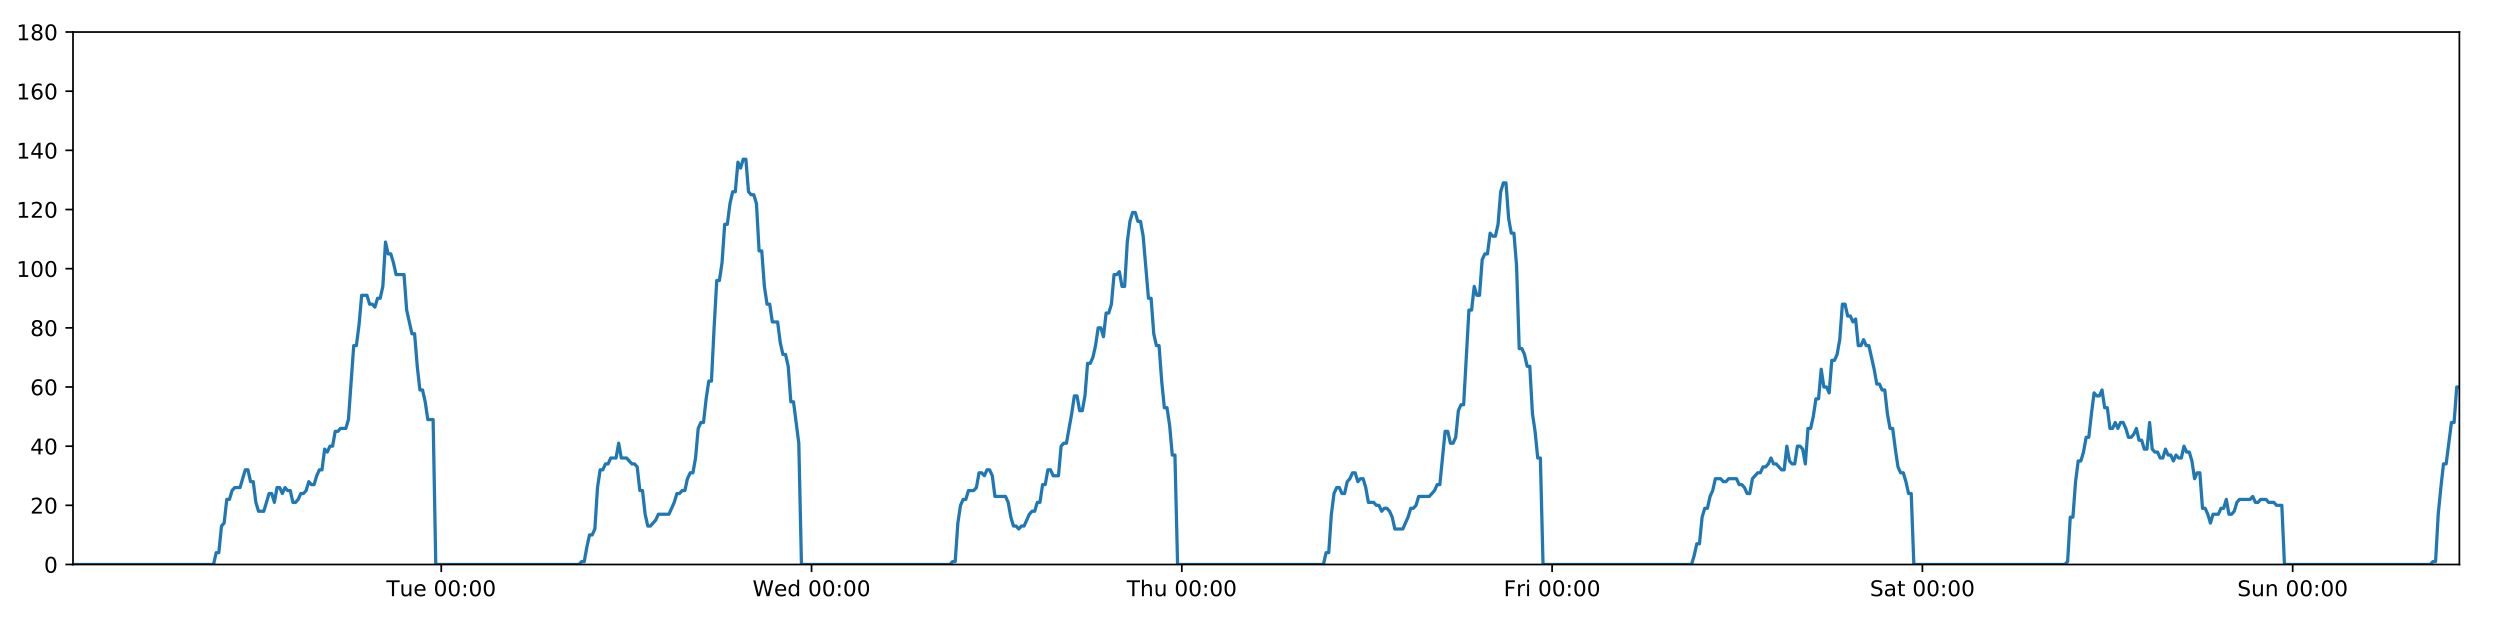
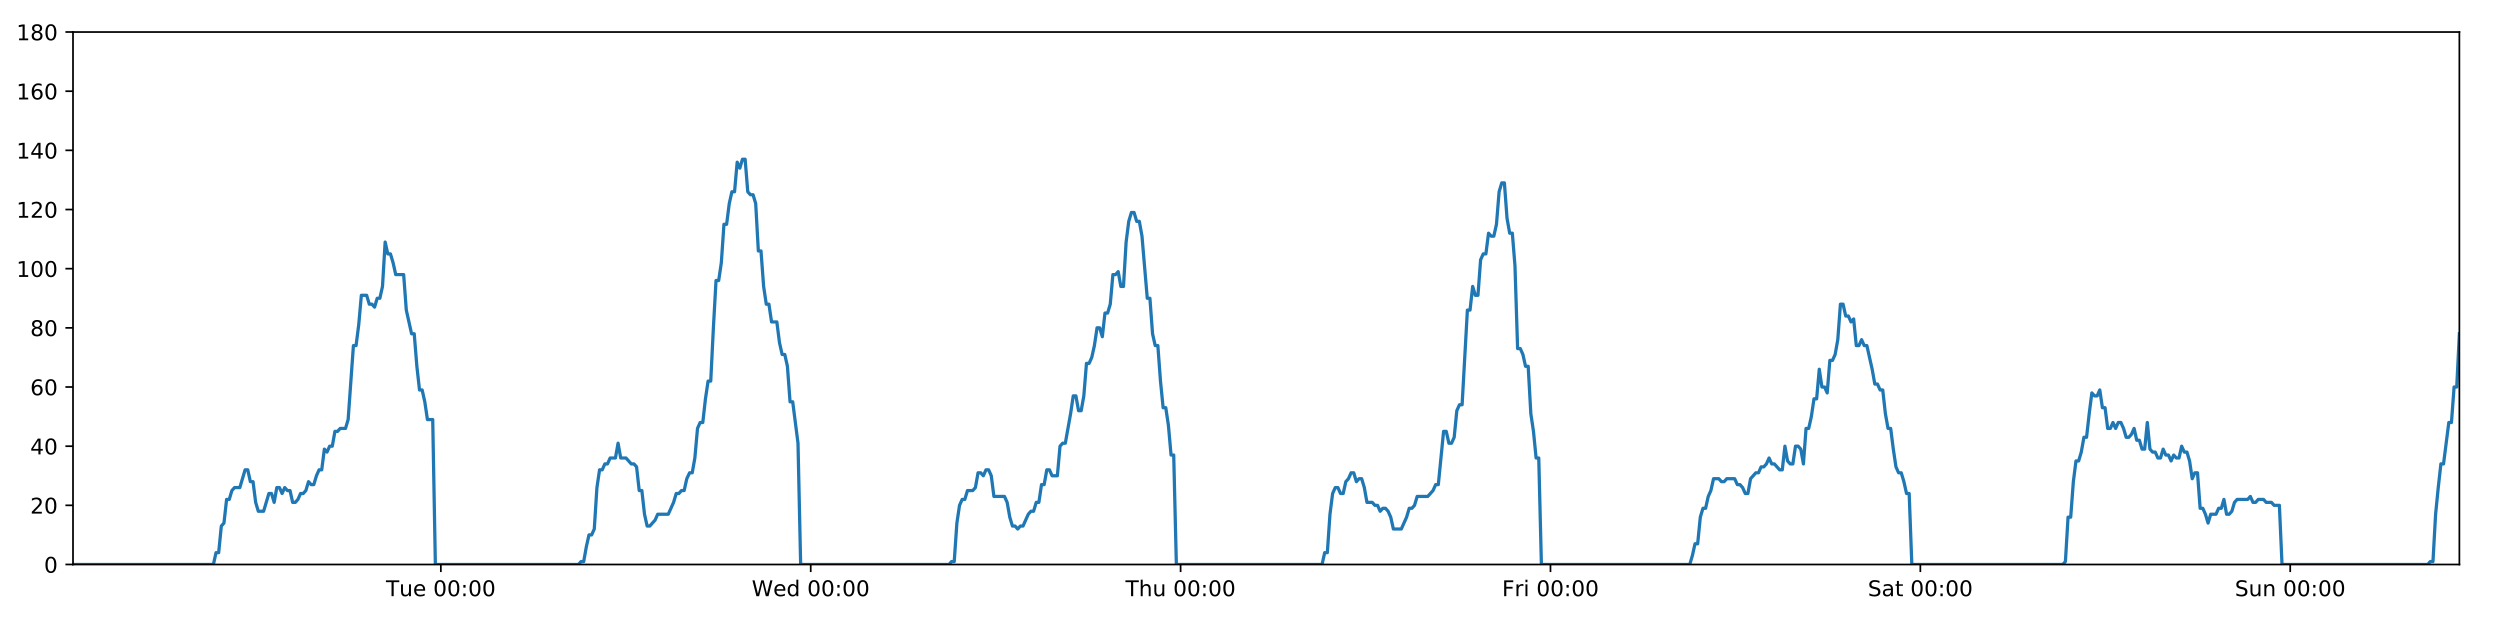
<svg xmlns="http://www.w3.org/2000/svg" xmlns:xlink="http://www.w3.org/1999/xlink" height="288pt" version="1.1" viewBox="0 0 1152 288" width="1152pt">
  <defs>
    <style type="text/css">
*{stroke-linecap:butt;stroke-linejoin:round;}
  </style>
  </defs>
  <g id="figure_1">
    <g id="patch_1">
      <path d="M 0 288  L 1152 288  L 1152 0  L 0 0  z " style="fill:#ffffff;" />
    </g>
    <g id="axes_1">
      <g id="patch_2">
        <path d="M 33.64 260.12  L 1133.28 260.12  L 1133.28 14.76  L 33.64 14.76  z " style="fill:#ffffff;" />
      </g>
      <g id="matplotlib.axis_1">
        <g id="xtick_1">
          <g id="line2d_1">
            <defs>
-               <path d="M 0 0  L 0 3.5  " id="m14c5ab9678" style="stroke:#000000;stroke-width:0.8;" />
-             </defs>
-             <g>
-               <use style="stroke:#000000;stroke-width:0.8;" x="203.33" xlink:href="#m14c5ab9678" y="260.12" />
+               <path d="M 0 0  L 0 3.5  " id="m38c70ea91b" style="stroke:#000000;stroke-width:0.8;" />
+             </defs>
+             <g>
+               <use style="stroke:#000000;stroke-width:0.8;" x="203.143" xlink:href="#m38c70ea91b" y="260.12" />
            </g>
          </g>
          <g id="text_1">
            <defs>
              <path d="M -0.297 72.906  L 61.375 72.906  L 61.375 64.594  L 35.5 64.594  L 35.5 0  L 25.594 0  L 25.594 64.594  L -0.297 64.594  z " id="DejaVuSans-84" />
              <path d="M 8.5 21.578  L 8.5 54.688  L 17.484 54.688  L 17.484 21.922  Q 17.484 14.156 20.5 10.266  Q 23.531 6.391 29.594 6.391  Q 36.859 6.391 41.078 11.031  Q 45.312 15.672 45.312 23.688  L 45.312 54.688  L 54.297 54.688  L 54.297 0  L 45.312 0  L 45.312 8.406  Q 42.047 3.422 37.719 1  Q 33.406 -1.422 27.688 -1.422  Q 18.266 -1.422 13.375 4.438  Q 8.5 10.297 8.5 21.578  z M 31.109 56  z " id="DejaVuSans-117" />
              <path d="M 56.203 29.594  L 56.203 25.203  L 14.891 25.203  Q 15.484 15.922 20.484 11.062  Q 25.484 6.203 34.422 6.203  Q 39.594 6.203 44.453 7.469  Q 49.312 8.734 54.109 11.281  L 54.109 2.781  Q 49.266 0.734 44.188 -0.344  Q 39.109 -1.422 33.891 -1.422  Q 20.797 -1.422 13.156 6.188  Q 5.516 13.812 5.516 26.812  Q 5.516 40.234 12.766 48.109  Q 20.016 56 32.328 56  Q 43.359 56 49.781 48.891  Q 56.203 41.797 56.203 29.594  z M 47.219 32.234  Q 47.125 39.594 43.094 43.984  Q 39.062 48.391 32.422 48.391  Q 24.906 48.391 20.391 44.141  Q 15.875 39.891 15.188 32.172  z " id="DejaVuSans-101" />
              <path id="DejaVuSans-32" />
              <path d="M 31.781 66.406  Q 24.172 66.406 20.328 58.906  Q 16.5 51.422 16.5 36.375  Q 16.5 21.391 20.328 13.891  Q 24.172 6.391 31.781 6.391  Q 39.453 6.391 43.281 13.891  Q 47.125 21.391 47.125 36.375  Q 47.125 51.422 43.281 58.906  Q 39.453 66.406 31.781 66.406  z M 31.781 74.219  Q 44.047 74.219 50.516 64.516  Q 56.984 54.828 56.984 36.375  Q 56.984 17.969 50.516 8.266  Q 44.047 -1.422 31.781 -1.422  Q 19.531 -1.422 13.062 8.266  Q 6.594 17.969 6.594 36.375  Q 6.594 54.828 13.062 64.516  Q 19.531 74.219 31.781 74.219  z " id="DejaVuSans-48" />
              <path d="M 11.719 12.406  L 22.016 12.406  L 22.016 0  L 11.719 0  z M 11.719 51.703  L 22.016 51.703  L 22.016 39.312  L 11.719 39.312  z " id="DejaVuSans-58" />
            </defs>
-             <g transform="translate(178.0445 274.7184)scale(0.1 -0.1)">
+             <g transform="translate(177.8567 274.7184)scale(0.1 -0.1)">
              <use xlink:href="#DejaVuSans-84" />
              <use x="60.85" xlink:href="#DejaVuSans-117" />
              <use x="124.229" xlink:href="#DejaVuSans-101" />
              <use x="185.752" xlink:href="#DejaVuSans-32" />
              <use x="217.539" xlink:href="#DejaVuSans-48" />
              <use x="281.162" xlink:href="#DejaVuSans-48" />
              <use x="344.785" xlink:href="#DejaVuSans-58" />
              <use x="378.477" xlink:href="#DejaVuSans-48" />
              <use x="442.1" xlink:href="#DejaVuSans-48" />
            </g>
          </g>
        </g>
        <g id="xtick_2">
          <g id="line2d_2">
            <g>
-               <use style="stroke:#000000;stroke-width:0.8;" x="373.957" xlink:href="#m14c5ab9678" y="260.12" />
+               <use style="stroke:#000000;stroke-width:0.8;" x="373.581" xlink:href="#m38c70ea91b" y="260.12" />
            </g>
          </g>
          <g id="text_2">
            <defs>
              <path d="M 3.328 72.906  L 13.281 72.906  L 28.609 11.281  L 43.891 72.906  L 54.984 72.906  L 70.312 11.281  L 85.594 72.906  L 95.609 72.906  L 77.297 0  L 64.891 0  L 49.516 63.281  L 33.984 0  L 21.578 0  z " id="DejaVuSans-87" />
              <path d="M 45.406 46.391  L 45.406 75.984  L 54.391 75.984  L 54.391 0  L 45.406 0  L 45.406 8.203  Q 42.578 3.328 38.25 0.953  Q 33.938 -1.422 27.875 -1.422  Q 17.969 -1.422 11.734 6.484  Q 5.516 14.406 5.516 27.297  Q 5.516 40.188 11.734 48.094  Q 17.969 56 27.875 56  Q 33.938 56 38.25 53.625  Q 42.578 51.266 45.406 46.391  z M 14.797 27.297  Q 14.797 17.391 18.875 11.75  Q 22.953 6.109 30.078 6.109  Q 37.203 6.109 41.297 11.75  Q 45.406 17.391 45.406 27.297  Q 45.406 37.203 41.297 42.844  Q 37.203 48.484 30.078 48.484  Q 22.953 48.484 18.875 42.844  Q 14.797 37.203 14.797 27.297  z " id="DejaVuSans-100" />
            </defs>
-             <g transform="translate(346.7682 274.7184)scale(0.1 -0.1)">
+             <g transform="translate(346.3916 274.7184)scale(0.1 -0.1)">
              <use xlink:href="#DejaVuSans-87" />
              <use x="98.799" xlink:href="#DejaVuSans-101" />
              <use x="160.322" xlink:href="#DejaVuSans-100" />
              <use x="223.799" xlink:href="#DejaVuSans-32" />
              <use x="255.586" xlink:href="#DejaVuSans-48" />
              <use x="319.209" xlink:href="#DejaVuSans-48" />
              <use x="382.832" xlink:href="#DejaVuSans-58" />
              <use x="416.523" xlink:href="#DejaVuSans-48" />
              <use x="480.146" xlink:href="#DejaVuSans-48" />
            </g>
          </g>
        </g>
        <g id="xtick_3">
          <g id="line2d_3">
            <g>
-               <use style="stroke:#000000;stroke-width:0.8;" x="544.584" xlink:href="#m14c5ab9678" y="260.12" />
+               <use style="stroke:#000000;stroke-width:0.8;" x="544.019" xlink:href="#m38c70ea91b" y="260.12" />
            </g>
          </g>
          <g id="text_3">
            <defs>
              <path d="M 54.891 33.016  L 54.891 0  L 45.906 0  L 45.906 32.719  Q 45.906 40.484 42.875 44.328  Q 39.844 48.188 33.797 48.188  Q 26.516 48.188 22.312 43.547  Q 18.109 38.922 18.109 30.906  L 18.109 0  L 9.078 0  L 9.078 75.984  L 18.109 75.984  L 18.109 46.188  Q 21.344 51.125 25.703 53.562  Q 30.078 56 35.797 56  Q 45.219 56 50.047 50.172  Q 54.891 44.344 54.891 33.016  z " id="DejaVuSans-104" />
            </defs>
-             <g transform="translate(519.1943 274.7184)scale(0.1 -0.1)">
+             <g transform="translate(518.6289 274.7184)scale(0.1 -0.1)">
              <use xlink:href="#DejaVuSans-84" />
              <use x="61.084" xlink:href="#DejaVuSans-104" />
              <use x="124.463" xlink:href="#DejaVuSans-117" />
              <use x="187.842" xlink:href="#DejaVuSans-32" />
              <use x="219.629" xlink:href="#DejaVuSans-48" />
              <use x="283.252" xlink:href="#DejaVuSans-48" />
              <use x="346.875" xlink:href="#DejaVuSans-58" />
              <use x="380.566" xlink:href="#DejaVuSans-48" />
              <use x="444.189" xlink:href="#DejaVuSans-48" />
            </g>
          </g>
        </g>
        <g id="xtick_4">
          <g id="line2d_4">
            <g>
-               <use style="stroke:#000000;stroke-width:0.8;" x="715.211" xlink:href="#m14c5ab9678" y="260.12" />
+               <use style="stroke:#000000;stroke-width:0.8;" x="714.457" xlink:href="#m38c70ea91b" y="260.12" />
            </g>
          </g>
          <g id="text_4">
            <defs>
              <path d="M 9.812 72.906  L 51.703 72.906  L 51.703 64.594  L 19.672 64.594  L 19.672 43.109  L 48.578 43.109  L 48.578 34.812  L 19.672 34.812  L 19.672 0  L 9.812 0  z " id="DejaVuSans-70" />
              <path d="M 41.109 46.297  Q 39.594 47.172 37.812 47.578  Q 36.031 48 33.891 48  Q 26.266 48 22.188 43.047  Q 18.109 38.094 18.109 28.812  L 18.109 0  L 9.078 0  L 9.078 54.688  L 18.109 54.688  L 18.109 46.188  Q 20.953 51.172 25.484 53.578  Q 30.031 56 36.531 56  Q 37.453 56 38.578 55.875  Q 39.703 55.766 41.062 55.516  z " id="DejaVuSans-114" />
              <path d="M 9.422 54.688  L 18.406 54.688  L 18.406 0  L 9.422 0  z M 9.422 75.984  L 18.406 75.984  L 18.406 64.594  L 9.422 64.594  z " id="DejaVuSans-105" />
            </defs>
-             <g transform="translate(692.8977 274.7184)scale(0.1 -0.1)">
+             <g transform="translate(692.1435 274.7184)scale(0.1 -0.1)">
              <use xlink:href="#DejaVuSans-70" />
              <use x="57.41" xlink:href="#DejaVuSans-114" />
              <use x="98.523" xlink:href="#DejaVuSans-105" />
              <use x="126.307" xlink:href="#DejaVuSans-32" />
              <use x="158.094" xlink:href="#DejaVuSans-48" />
              <use x="221.717" xlink:href="#DejaVuSans-48" />
              <use x="285.34" xlink:href="#DejaVuSans-58" />
              <use x="319.031" xlink:href="#DejaVuSans-48" />
              <use x="382.654" xlink:href="#DejaVuSans-48" />
            </g>
          </g>
        </g>
        <g id="xtick_5">
          <g id="line2d_5">
            <g>
-               <use style="stroke:#000000;stroke-width:0.8;" x="885.838" xlink:href="#m14c5ab9678" y="260.12" />
+               <use style="stroke:#000000;stroke-width:0.8;" x="884.895" xlink:href="#m38c70ea91b" y="260.12" />
            </g>
          </g>
          <g id="text_5">
            <defs>
              <path d="M 53.516 70.516  L 53.516 60.891  Q 47.906 63.578 42.922 64.891  Q 37.938 66.219 33.297 66.219  Q 25.25 66.219 20.875 63.094  Q 16.5 59.969 16.5 54.203  Q 16.5 49.359 19.406 46.891  Q 22.312 44.438 30.422 42.922  L 36.375 41.703  Q 47.406 39.594 52.656 34.297  Q 57.906 29 57.906 20.125  Q 57.906 9.516 50.797 4.047  Q 43.703 -1.422 29.984 -1.422  Q 24.812 -1.422 18.969 -0.25  Q 13.141 0.922 6.891 3.219  L 6.891 13.375  Q 12.891 10.016 18.656 8.297  Q 24.422 6.594 29.984 6.594  Q 38.422 6.594 43.016 9.906  Q 47.609 13.234 47.609 19.391  Q 47.609 24.75 44.312 27.781  Q 41.016 30.812 33.5 32.328  L 27.484 33.5  Q 16.453 35.688 11.516 40.375  Q 6.594 45.062 6.594 53.422  Q 6.594 63.094 13.406 68.656  Q 20.219 74.219 32.172 74.219  Q 37.312 74.219 42.625 73.281  Q 47.953 72.359 53.516 70.516  z " id="DejaVuSans-83" />
              <path d="M 34.281 27.484  Q 23.391 27.484 19.188 25  Q 14.984 22.516 14.984 16.5  Q 14.984 11.719 18.141 8.906  Q 21.297 6.109 26.703 6.109  Q 34.188 6.109 38.703 11.406  Q 43.219 16.703 43.219 25.484  L 43.219 27.484  z M 52.203 31.203  L 52.203 0  L 43.219 0  L 43.219 8.297  Q 40.141 3.328 35.547 0.953  Q 30.953 -1.422 24.312 -1.422  Q 15.922 -1.422 10.953 3.297  Q 6 8.016 6 15.922  Q 6 25.141 12.172 29.828  Q 18.359 34.516 30.609 34.516  L 43.219 34.516  L 43.219 35.406  Q 43.219 41.609 39.141 45  Q 35.062 48.391 27.688 48.391  Q 23 48.391 18.547 47.266  Q 14.109 46.141 10.016 43.891  L 10.016 52.203  Q 14.938 54.109 19.578 55.047  Q 24.219 56 28.609 56  Q 40.484 56 46.344 49.844  Q 52.203 43.703 52.203 31.203  z " id="DejaVuSans-97" />
              <path d="M 18.312 70.219  L 18.312 54.688  L 36.812 54.688  L 36.812 47.703  L 18.312 47.703  L 18.312 18.016  Q 18.312 11.328 20.141 9.422  Q 21.969 7.516 27.594 7.516  L 36.812 7.516  L 36.812 0  L 27.594 0  Q 17.188 0 13.234 3.875  Q 9.281 7.766 9.281 18.016  L 9.281 47.703  L 2.688 47.703  L 2.688 54.688  L 9.281 54.688  L 9.281 70.219  z " id="DejaVuSans-116" />
            </defs>
-             <g transform="translate(861.641 274.7184)scale(0.1 -0.1)">
+             <g transform="translate(860.698 274.7184)scale(0.1 -0.1)">
              <use xlink:href="#DejaVuSans-83" />
              <use x="63.477" xlink:href="#DejaVuSans-97" />
              <use x="124.756" xlink:href="#DejaVuSans-116" />
              <use x="163.965" xlink:href="#DejaVuSans-32" />
              <use x="195.752" xlink:href="#DejaVuSans-48" />
              <use x="259.375" xlink:href="#DejaVuSans-48" />
              <use x="322.998" xlink:href="#DejaVuSans-58" />
              <use x="356.689" xlink:href="#DejaVuSans-48" />
              <use x="420.312" xlink:href="#DejaVuSans-48" />
            </g>
          </g>
        </g>
        <g id="xtick_6">
          <g id="line2d_6">
            <g>
-               <use style="stroke:#000000;stroke-width:0.8;" x="1056.465" xlink:href="#m14c5ab9678" y="260.12" />
+               <use style="stroke:#000000;stroke-width:0.8;" x="1055.333" xlink:href="#m38c70ea91b" y="260.12" />
            </g>
          </g>
          <g id="text_6">
            <defs>
              <path d="M 54.891 33.016  L 54.891 0  L 45.906 0  L 45.906 32.719  Q 45.906 40.484 42.875 44.328  Q 39.844 48.188 33.797 48.188  Q 26.516 48.188 22.312 43.547  Q 18.109 38.922 18.109 30.906  L 18.109 0  L 9.078 0  L 9.078 54.688  L 18.109 54.688  L 18.109 46.188  Q 21.344 51.125 25.703 53.562  Q 30.078 56 35.797 56  Q 45.219 56 50.047 50.172  Q 54.891 44.344 54.891 33.016  z " id="DejaVuSans-110" />
            </defs>
-             <g transform="translate(1030.955 274.7184)scale(0.1 -0.1)">
+             <g transform="translate(1029.823 274.7184)scale(0.1 -0.1)">
              <use xlink:href="#DejaVuSans-83" />
              <use x="63.477" xlink:href="#DejaVuSans-117" />
              <use x="126.855" xlink:href="#DejaVuSans-110" />
              <use x="190.234" xlink:href="#DejaVuSans-32" />
              <use x="222.021" xlink:href="#DejaVuSans-48" />
              <use x="285.645" xlink:href="#DejaVuSans-48" />
              <use x="349.268" xlink:href="#DejaVuSans-58" />
              <use x="382.959" xlink:href="#DejaVuSans-48" />
              <use x="446.582" xlink:href="#DejaVuSans-48" />
            </g>
          </g>
        </g>
      </g>
      <g id="matplotlib.axis_2">
        <g id="ytick_1">
          <g id="line2d_7">
            <defs>
-               <path d="M 0 0  L -3.5 0  " id="m727ef8d359" style="stroke:#000000;stroke-width:0.8;" />
-             </defs>
-             <g>
-               <use style="stroke:#000000;stroke-width:0.8;" x="33.64" xlink:href="#m727ef8d359" y="260.12" />
+               <path d="M 0 0  L -3.5 0  " id="m2d39200bc5" style="stroke:#000000;stroke-width:0.8;" />
+             </defs>
+             <g>
+               <use style="stroke:#000000;stroke-width:0.8;" x="33.64" xlink:href="#m2d39200bc5" y="260.12" />
            </g>
          </g>
          <g id="text_7">
            <g transform="translate(20.2775 263.9192)scale(0.1 -0.1)">
              <use xlink:href="#DejaVuSans-48" />
            </g>
          </g>
        </g>
        <g id="ytick_2">
          <g id="line2d_8">
            <g>
-               <use style="stroke:#000000;stroke-width:0.8;" x="33.64" xlink:href="#m727ef8d359" y="232.858" />
+               <use style="stroke:#000000;stroke-width:0.8;" x="33.64" xlink:href="#m2d39200bc5" y="232.858" />
            </g>
          </g>
          <g id="text_8">
            <defs>
              <path d="M 19.188 8.297  L 53.609 8.297  L 53.609 0  L 7.328 0  L 7.328 8.297  Q 12.938 14.109 22.625 23.891  Q 32.328 33.688 34.812 36.531  Q 39.547 41.844 41.422 45.531  Q 43.312 49.219 43.312 52.781  Q 43.312 58.594 39.234 62.25  Q 35.156 65.922 28.609 65.922  Q 23.969 65.922 18.812 64.312  Q 13.672 62.703 7.812 59.422  L 7.812 69.391  Q 13.766 71.781 18.938 73  Q 24.125 74.219 28.422 74.219  Q 39.75 74.219 46.484 68.547  Q 53.219 62.891 53.219 53.422  Q 53.219 48.922 51.531 44.891  Q 49.859 40.875 45.406 35.406  Q 44.188 33.984 37.641 27.219  Q 31.109 20.453 19.188 8.297  z " id="DejaVuSans-50" />
            </defs>
            <g transform="translate(13.915 236.657)scale(0.1 -0.1)">
              <use xlink:href="#DejaVuSans-50" />
              <use x="63.623" xlink:href="#DejaVuSans-48" />
            </g>
          </g>
        </g>
        <g id="ytick_3">
          <g id="line2d_9">
            <g>
-               <use style="stroke:#000000;stroke-width:0.8;" x="33.64" xlink:href="#m727ef8d359" y="205.596" />
+               <use style="stroke:#000000;stroke-width:0.8;" x="33.64" xlink:href="#m2d39200bc5" y="205.596" />
            </g>
          </g>
          <g id="text_9">
            <defs>
              <path d="M 37.797 64.312  L 12.891 25.391  L 37.797 25.391  z M 35.203 72.906  L 47.609 72.906  L 47.609 25.391  L 58.016 25.391  L 58.016 17.188  L 47.609 17.188  L 47.609 0  L 37.797 0  L 37.797 17.188  L 4.891 17.188  L 4.891 26.703  z " id="DejaVuSans-52" />
            </defs>
            <g transform="translate(13.915 209.3948)scale(0.1 -0.1)">
              <use xlink:href="#DejaVuSans-52" />
              <use x="63.623" xlink:href="#DejaVuSans-48" />
            </g>
          </g>
        </g>
        <g id="ytick_4">
          <g id="line2d_10">
            <g>
-               <use style="stroke:#000000;stroke-width:0.8;" x="33.64" xlink:href="#m727ef8d359" y="178.333" />
+               <use style="stroke:#000000;stroke-width:0.8;" x="33.64" xlink:href="#m2d39200bc5" y="178.333" />
            </g>
          </g>
          <g id="text_10">
            <defs>
              <path d="M 33.016 40.375  Q 26.375 40.375 22.484 35.828  Q 18.609 31.297 18.609 23.391  Q 18.609 15.531 22.484 10.953  Q 26.375 6.391 33.016 6.391  Q 39.656 6.391 43.531 10.953  Q 47.406 15.531 47.406 23.391  Q 47.406 31.297 43.531 35.828  Q 39.656 40.375 33.016 40.375  z M 52.594 71.297  L 52.594 62.312  Q 48.875 64.062 45.094 64.984  Q 41.312 65.922 37.594 65.922  Q 27.828 65.922 22.672 59.328  Q 17.531 52.734 16.797 39.406  Q 19.672 43.656 24.016 45.922  Q 28.375 48.188 33.594 48.188  Q 44.578 48.188 50.953 41.516  Q 57.328 34.859 57.328 23.391  Q 57.328 12.156 50.688 5.359  Q 44.047 -1.422 33.016 -1.422  Q 20.359 -1.422 13.672 8.266  Q 6.984 17.969 6.984 36.375  Q 6.984 53.656 15.188 63.938  Q 23.391 74.219 37.203 74.219  Q 40.922 74.219 44.703 73.484  Q 48.484 72.75 52.594 71.297  z " id="DejaVuSans-54" />
            </defs>
            <g transform="translate(13.915 182.1326)scale(0.1 -0.1)">
              <use xlink:href="#DejaVuSans-54" />
              <use x="63.623" xlink:href="#DejaVuSans-48" />
            </g>
          </g>
        </g>
        <g id="ytick_5">
          <g id="line2d_11">
            <g>
-               <use style="stroke:#000000;stroke-width:0.8;" x="33.64" xlink:href="#m727ef8d359" y="151.071" />
+               <use style="stroke:#000000;stroke-width:0.8;" x="33.64" xlink:href="#m2d39200bc5" y="151.071" />
            </g>
          </g>
          <g id="text_11">
            <defs>
              <path d="M 31.781 34.625  Q 24.75 34.625 20.719 30.859  Q 16.703 27.094 16.703 20.516  Q 16.703 13.922 20.719 10.156  Q 24.75 6.391 31.781 6.391  Q 38.812 6.391 42.859 10.172  Q 46.922 13.969 46.922 20.516  Q 46.922 27.094 42.891 30.859  Q 38.875 34.625 31.781 34.625  z M 21.922 38.812  Q 15.578 40.375 12.031 44.719  Q 8.5 49.078 8.5 55.328  Q 8.5 64.062 14.719 69.141  Q 20.953 74.219 31.781 74.219  Q 42.672 74.219 48.875 69.141  Q 55.078 64.062 55.078 55.328  Q 55.078 49.078 51.531 44.719  Q 48 40.375 41.703 38.812  Q 48.828 37.156 52.797 32.312  Q 56.781 27.484 56.781 20.516  Q 56.781 9.906 50.312 4.234  Q 43.844 -1.422 31.781 -1.422  Q 19.734 -1.422 13.25 4.234  Q 6.781 9.906 6.781 20.516  Q 6.781 27.484 10.781 32.312  Q 14.797 37.156 21.922 38.812  z M 18.312 54.391  Q 18.312 48.734 21.844 45.562  Q 25.391 42.391 31.781 42.391  Q 38.141 42.391 41.719 45.562  Q 45.312 48.734 45.312 54.391  Q 45.312 60.062 41.719 63.234  Q 38.141 66.406 31.781 66.406  Q 25.391 66.406 21.844 63.234  Q 18.312 60.062 18.312 54.391  z " id="DejaVuSans-56" />
            </defs>
            <g transform="translate(13.915 154.8703)scale(0.1 -0.1)">
              <use xlink:href="#DejaVuSans-56" />
              <use x="63.623" xlink:href="#DejaVuSans-48" />
            </g>
          </g>
        </g>
        <g id="ytick_6">
          <g id="line2d_12">
            <g>
-               <use style="stroke:#000000;stroke-width:0.8;" x="33.64" xlink:href="#m727ef8d359" y="123.809" />
+               <use style="stroke:#000000;stroke-width:0.8;" x="33.64" xlink:href="#m2d39200bc5" y="123.809" />
            </g>
          </g>
          <g id="text_12">
            <defs>
              <path d="M 12.406 8.297  L 28.516 8.297  L 28.516 63.922  L 10.984 60.406  L 10.984 69.391  L 28.422 72.906  L 38.281 72.906  L 38.281 8.297  L 54.391 8.297  L 54.391 0  L 12.406 0  z " id="DejaVuSans-49" />
            </defs>
            <g transform="translate(7.5525 127.6081)scale(0.1 -0.1)">
              <use xlink:href="#DejaVuSans-49" />
              <use x="63.623" xlink:href="#DejaVuSans-48" />
              <use x="127.246" xlink:href="#DejaVuSans-48" />
            </g>
          </g>
        </g>
        <g id="ytick_7">
          <g id="line2d_13">
            <g>
-               <use style="stroke:#000000;stroke-width:0.8;" x="33.64" xlink:href="#m727ef8d359" y="96.547" />
+               <use style="stroke:#000000;stroke-width:0.8;" x="33.64" xlink:href="#m2d39200bc5" y="96.547" />
            </g>
          </g>
          <g id="text_13">
            <g transform="translate(7.5525 100.3459)scale(0.1 -0.1)">
              <use xlink:href="#DejaVuSans-49" />
              <use x="63.623" xlink:href="#DejaVuSans-50" />
              <use x="127.246" xlink:href="#DejaVuSans-48" />
            </g>
          </g>
        </g>
        <g id="ytick_8">
          <g id="line2d_14">
            <g>
-               <use style="stroke:#000000;stroke-width:0.8;" x="33.64" xlink:href="#m727ef8d359" y="69.284" />
+               <use style="stroke:#000000;stroke-width:0.8;" x="33.64" xlink:href="#m2d39200bc5" y="69.284" />
            </g>
          </g>
          <g id="text_14">
            <g transform="translate(7.5525 73.08366)scale(0.1 -0.1)">
              <use xlink:href="#DejaVuSans-49" />
              <use x="63.623" xlink:href="#DejaVuSans-52" />
              <use x="127.246" xlink:href="#DejaVuSans-48" />
            </g>
          </g>
        </g>
        <g id="ytick_9">
          <g id="line2d_15">
            <g>
-               <use style="stroke:#000000;stroke-width:0.8;" x="33.64" xlink:href="#m727ef8d359" y="42.022" />
+               <use style="stroke:#000000;stroke-width:0.8;" x="33.64" xlink:href="#m2d39200bc5" y="42.022" />
            </g>
          </g>
          <g id="text_15">
            <g transform="translate(7.5525 45.82144)scale(0.1 -0.1)">
              <use xlink:href="#DejaVuSans-49" />
              <use x="63.623" xlink:href="#DejaVuSans-54" />
              <use x="127.246" xlink:href="#DejaVuSans-48" />
            </g>
          </g>
        </g>
        <g id="ytick_10">
          <g id="line2d_16">
            <g>
-               <use style="stroke:#000000;stroke-width:0.8;" x="33.64" xlink:href="#m727ef8d359" y="14.76" />
+               <use style="stroke:#000000;stroke-width:0.8;" x="33.64" xlink:href="#m2d39200bc5" y="14.76" />
            </g>
          </g>
          <g id="text_16">
            <g transform="translate(7.5525 18.55922)scale(0.1 -0.1)">
              <use xlink:href="#DejaVuSans-49" />
              <use x="63.623" xlink:href="#DejaVuSans-56" />
              <use x="127.246" xlink:href="#DejaVuSans-48" />
            </g>
          </g>
        </g>
      </g>
      <g id="line2d_17">
-         <path clip-path="url(#p650dba5fa7)" d="M 33.64 260.12  L 98.4 260.12  L 99.619 254.668  L 100.837 254.668  L 102.059 242.4  L 103.276 241.036  L 104.495 230.132  L 105.716 230.132  L 106.939 226.042  L 108.158 224.679  L 110.595 224.679  L 113.031 216.5  L 114.249 216.5  L 115.467 221.953  L 116.686 221.953  L 117.903 231.495  L 119.123 235.584  L 121.56 235.584  L 123.999 227.405  L 125.217 227.405  L 126.435 231.495  L 127.654 224.679  L 128.872 224.679  L 130.089 227.405  L 131.312 224.679  L 132.531 226.042  L 133.75 226.042  L 134.968 231.495  L 136.187 231.495  L 137.405 230.132  L 138.622 227.405  L 139.84 227.405  L 141.06 226.042  L 142.28 221.953  L 143.499 223.316  L 144.72 223.316  L 145.939 219.227  L 147.157 216.5  L 148.376 216.5  L 149.594 206.959  L 150.813 208.322  L 152.031 205.596  L 153.251 205.596  L 154.469 198.78  L 155.687 198.78  L 156.906 197.417  L 159.344 197.417  L 160.562 193.328  L 162.998 159.25  L 164.218 159.25  L 165.44 149.708  L 166.659 136.077  L 169.098 136.077  L 170.317 140.166  L 171.535 140.166  L 172.755 141.529  L 173.974 137.44  L 175.193 137.44  L 176.413 131.988  L 177.636 111.541  L 178.855 116.993  L 180.076 116.993  L 181.296 121.083  L 182.518 126.535  L 186.173 126.535  L 187.392 142.892  L 189.828 153.797  L 191.048 153.797  L 192.267 168.792  L 193.486 179.696  L 194.704 179.696  L 195.923 185.149  L 197.142 193.328  L 199.582 193.328  L 200.801 260.12  L 266.809 260.12  L 268.008 258.757  L 269.23 258.757  L 270.448 251.941  L 271.666 246.489  L 272.888 246.489  L 274.111 243.763  L 275.33 224.679  L 276.55 216.5  L 277.769 216.5  L 278.988 213.774  L 280.206 213.774  L 281.425 211.048  L 283.863 211.048  L 285.083 204.232  L 286.303 211.048  L 288.74 211.048  L 291.179 213.774  L 292.4 213.774  L 293.62 215.137  L 294.838 226.042  L 296.058 226.042  L 297.276 236.947  L 298.497 242.4  L 299.714 242.4  L 302.152 239.673  L 303.372 236.947  L 308.251 236.947  L 310.69 231.495  L 311.911 227.405  L 313.13 227.405  L 314.35 226.042  L 315.568 226.042  L 316.787 220.59  L 318.069 217.864  L 319.29 217.864  L 320.509 211.048  L 321.728 197.417  L 322.948 194.691  L 324.168 194.691  L 325.391 183.786  L 326.613 175.607  L 327.834 175.607  L 329.056 151.071  L 330.277 129.261  L 331.497 129.261  L 332.715 121.083  L 333.934 103.362  L 335.153 103.362  L 336.373 93.82  L 337.596 88.368  L 338.815 88.368  L 340.034 74.737  L 341.254 77.463  L 342.477 73.374  L 343.696 73.374  L 344.915 88.368  L 346.135 89.731  L 347.354 89.731  L 348.575 93.82  L 349.794 115.63  L 351.014 115.63  L 352.233 131.988  L 353.452 140.166  L 354.67 140.166  L 355.889 148.345  L 358.325 148.345  L 359.546 157.887  L 360.764 163.339  L 361.985 163.339  L 363.203 168.792  L 364.424 185.149  L 365.643 185.149  L 368.088 204.232  L 369.309 260.12  L 437.742 260.12  L 438.941 258.757  L 440.16 258.757  L 441.38 241.036  L 442.601 232.858  L 443.821 230.132  L 445.04 230.132  L 446.265 226.042  L 448.705 226.042  L 449.927 224.679  L 451.147 217.864  L 452.366 217.864  L 453.586 219.227  L 454.807 216.5  L 456.028 216.5  L 457.247 219.227  L 458.466 228.768  L 463.349 228.768  L 464.568 231.495  L 465.787 238.31  L 467.008 242.4  L 468.229 242.4  L 469.448 243.763  L 470.669 242.4  L 471.887 242.4  L 474.327 236.947  L 475.546 235.584  L 476.765 235.584  L 477.984 231.495  L 479.203 231.495  L 480.422 223.316  L 481.641 223.316  L 482.86 216.5  L 484.08 216.5  L 485.3 219.227  L 487.737 219.227  L 488.958 205.596  L 490.18 204.232  L 491.402 204.232  L 493.844 190.601  L 495.062 182.423  L 496.286 182.423  L 497.506 189.238  L 498.724 189.238  L 499.942 182.423  L 501.161 167.428  L 502.38 167.428  L 503.603 164.702  L 504.821 159.25  L 506.04 151.071  L 507.258 151.071  L 508.476 155.16  L 509.697 144.256  L 510.917 144.256  L 512.137 140.166  L 513.356 126.535  L 514.577 126.535  L 515.796 125.172  L 517.017 131.988  L 518.235 131.988  L 519.454 111.541  L 520.673 101.999  L 521.892 97.91  L 523.111 97.91  L 524.33 101.999  L 525.549 101.999  L 526.769 108.815  L 529.208 137.44  L 530.428 137.44  L 531.648 153.797  L 532.869 159.25  L 534.088 159.25  L 535.307 175.607  L 536.527 187.875  L 537.75 187.875  L 538.968 196.054  L 540.187 209.685  L 541.408 209.685  L 542.628 260.12  L 609.838 260.12  L 611.057 254.668  L 612.275 254.668  L 613.494 236.947  L 614.713 227.405  L 615.931 224.679  L 617.15 224.679  L 618.368 227.405  L 619.586 227.405  L 620.804 221.953  L 622.023 220.59  L 623.244 217.864  L 624.463 217.864  L 625.682 221.953  L 626.9 220.59  L 628.119 220.59  L 629.337 224.679  L 630.555 231.495  L 632.997 231.495  L 634.215 232.858  L 635.433 232.858  L 636.653 235.584  L 637.871 234.221  L 639.09 234.221  L 640.308 235.584  L 641.526 238.31  L 642.745 243.763  L 646.4 243.763  L 648.837 238.31  L 650.059 234.221  L 651.277 234.221  L 652.495 232.858  L 653.715 228.768  L 658.593 228.768  L 661.032 226.042  L 662.251 223.316  L 663.47 223.316  L 665.91 198.78  L 667.13 198.78  L 668.35 204.232  L 669.57 204.232  L 670.791 201.506  L 672.009 189.238  L 673.229 186.512  L 674.447 186.512  L 676.885 142.892  L 678.104 142.892  L 679.324 131.988  L 680.543 136.077  L 681.763 136.077  L 682.982 119.72  L 684.201 116.993  L 685.42 116.993  L 686.639 107.452  L 687.86 108.815  L 689.079 108.815  L 690.298 103.362  L 691.517 88.368  L 692.738 84.279  L 693.957 84.279  L 695.177 100.636  L 696.396 107.452  L 697.615 107.452  L 698.834 122.446  L 700.054 160.613  L 701.272 160.613  L 702.492 163.339  L 703.711 168.792  L 704.93 168.792  L 706.149 190.601  L 707.369 198.78  L 708.588 211.048  L 709.807 211.048  L 711.027 260.12  L 779.453 260.12  L 780.672 256.031  L 781.892 250.578  L 783.111 250.578  L 784.331 238.31  L 785.552 234.221  L 786.774 234.221  L 787.993 228.768  L 789.212 226.042  L 790.433 220.59  L 792.876 220.59  L 794.097 221.953  L 795.315 221.953  L 796.534 220.59  L 800.192 220.59  L 801.411 223.316  L 802.63 223.316  L 803.85 224.679  L 805.068 227.405  L 806.289 227.405  L 807.508 220.59  L 809.948 217.864  L 811.169 217.864  L 812.392 215.137  L 813.615 215.137  L 814.836 213.774  L 816.054 211.048  L 817.274 213.774  L 818.494 213.774  L 820.931 216.5  L 822.149 216.5  L 823.367 205.596  L 824.585 212.411  L 825.803 213.774  L 827.022 213.774  L 828.24 205.596  L 829.46 205.596  L 830.679 206.959  L 831.896 213.774  L 833.115 197.417  L 834.335 197.417  L 835.555 191.964  L 836.774 183.786  L 837.995 183.786  L 839.214 170.155  L 840.432 178.333  L 841.653 178.333  L 842.872 181.06  L 844.091 166.065  L 845.309 166.065  L 846.531 163.339  L 847.752 156.524  L 848.972 140.166  L 850.191 140.166  L 851.409 145.619  L 852.63 145.619  L 853.849 148.345  L 855.071 146.982  L 856.292 159.25  L 857.513 159.25  L 858.732 156.524  L 859.953 159.25  L 861.171 159.25  L 863.612 170.155  L 864.831 176.97  L 866.051 176.97  L 867.27 179.696  L 868.49 179.696  L 869.708 190.601  L 870.926 197.417  L 872.147 197.417  L 873.366 206.959  L 874.588 215.137  L 875.807 217.864  L 877.028 217.864  L 878.248 221.953  L 879.466 227.405  L 880.687 227.405  L 881.905 260.12  L 951.539 260.12  L 952.758 258.757  L 953.978 238.31  L 955.198 238.31  L 956.42 221.953  L 957.638 212.411  L 958.858 212.411  L 960.076 208.322  L 961.297 201.506  L 962.515 201.506  L 963.735 190.601  L 964.956 181.06  L 966.175 182.423  L 967.393 182.423  L 968.611 179.696  L 969.829 187.875  L 971.047 187.875  L 972.265 197.417  L 973.484 197.417  L 974.701 194.691  L 975.919 197.417  L 977.137 194.691  L 978.356 194.691  L 979.574 197.417  L 980.791 201.506  L 982.009 201.506  L 983.227 200.143  L 984.448 197.417  L 985.666 202.869  L 986.884 202.869  L 988.102 206.959  L 989.319 206.959  L 990.537 194.691  L 991.755 206.959  L 992.974 208.322  L 994.192 208.322  L 995.41 211.048  L 996.627 211.048  L 997.845 206.959  L 999.065 209.685  L 1000.283 209.685  L 1001.504 212.411  L 1002.723 209.685  L 1003.941 211.048  L 1005.161 211.048  L 1006.379 205.596  L 1007.601 208.322  L 1008.819 208.322  L 1010.037 212.411  L 1011.254 220.59  L 1012.472 217.864  L 1013.69 217.864  L 1014.911 234.221  L 1016.128 234.221  L 1017.346 236.947  L 1018.567 241.036  L 1019.785 236.947  L 1022.226 236.947  L 1023.445 234.221  L 1024.664 234.221  L 1025.882 230.132  L 1027.1 236.947  L 1028.318 236.947  L 1029.539 235.584  L 1030.757 231.495  L 1031.975 230.132  L 1036.849 230.132  L 1038.067 228.768  L 1039.285 231.495  L 1040.503 231.495  L 1041.72 230.132  L 1044.156 230.132  L 1045.374 231.495  L 1047.81 231.495  L 1049.028 232.858  L 1051.464 232.858  L 1052.683 260.12  L 1119.896 260.12  L 1121.096 258.757  L 1122.314 258.757  L 1123.532 236.947  L 1124.75 224.679  L 1125.968 213.774  L 1127.186 213.774  L 1129.625 194.691  L 1130.844 194.691  L 1132.062 178.333  L 1133.28 178.333  L 1133.28 178.333  " style="fill:none;stroke:#1f77b4;stroke-linecap:square;stroke-width:1.5;" />
+         <path clip-path="url(#p1f46f8d71f)" d="M 33.64 260.12  L 98.328 260.12  L 99.546 254.668  L 100.763 254.668  L 101.983 242.4  L 103.199 241.036  L 104.416 230.132  L 105.637 230.132  L 106.858 226.042  L 108.075 224.679  L 110.51 224.679  L 112.943 216.5  L 114.16 216.5  L 115.376 221.953  L 116.594 221.953  L 117.81 231.495  L 119.028 235.584  L 121.462 235.584  L 123.899 227.405  L 125.115 227.405  L 126.332 231.495  L 127.55 224.679  L 128.766 224.679  L 129.983 227.405  L 131.204 224.679  L 132.422 226.042  L 133.639 226.042  L 134.856 231.495  L 136.073 231.495  L 137.29 230.132  L 138.506 227.405  L 139.723 227.405  L 140.941 226.042  L 142.159 221.953  L 143.378 223.316  L 144.597 223.316  L 145.814 219.227  L 147.032 216.5  L 148.249 216.5  L 149.466 206.959  L 150.683 208.322  L 151.9 205.596  L 153.118 205.596  L 154.336 198.78  L 155.552 198.78  L 156.769 197.417  L 159.205 197.417  L 160.422 193.328  L 162.855 159.25  L 164.074 159.25  L 165.294 149.708  L 166.512 136.077  L 168.948 136.077  L 170.166 140.166  L 171.383 140.166  L 172.601 141.529  L 173.819 137.44  L 175.036 137.44  L 176.255 131.988  L 177.477 111.541  L 178.695 116.993  L 179.914 116.993  L 181.132 121.083  L 182.353 126.535  L 186.005 126.535  L 187.222 142.892  L 189.655 153.797  L 190.874 153.797  L 192.091 168.792  L 193.309 179.696  L 194.526 179.696  L 195.744 185.149  L 196.961 193.328  L 199.398 193.328  L 200.616 260.12  L 266.551 260.12  L 267.749 258.757  L 268.969 258.757  L 270.186 251.941  L 271.403 246.489  L 272.623 246.489  L 273.845 243.763  L 275.063 224.679  L 276.281 216.5  L 277.499 216.5  L 278.716 213.774  L 279.934 213.774  L 281.151 211.048  L 283.586 211.048  L 284.805 204.232  L 286.023 211.048  L 288.457 211.048  L 290.894 213.774  L 292.114 213.774  L 293.332 215.137  L 294.549 226.042  L 295.767 226.042  L 296.984 236.947  L 298.203 242.4  L 299.42 242.4  L 301.855 239.673  L 303.073 236.947  L 307.947 236.947  L 310.384 231.495  L 311.603 227.405  L 312.821 227.405  L 314.039 226.042  L 315.256 226.042  L 316.474 220.59  L 317.755 217.864  L 318.974 217.864  L 320.192 211.048  L 321.409 197.417  L 322.627 194.691  L 323.847 194.691  L 325.068 183.786  L 326.289 175.607  L 327.509 175.607  L 328.729 151.071  L 329.948 129.261  L 331.167 129.261  L 332.384 121.083  L 333.602 103.362  L 334.819 103.362  L 336.038 93.82  L 337.26 88.368  L 338.477 88.368  L 339.695 74.737  L 340.914 77.463  L 342.135 73.374  L 343.353 73.374  L 344.571 88.368  L 345.79 89.731  L 347.007 89.731  L 348.227 93.82  L 349.444 115.63  L 350.663 115.63  L 351.881 131.988  L 353.098 140.166  L 354.315 140.166  L 355.532 148.345  L 357.966 148.345  L 359.185 157.887  L 360.402 163.339  L 361.622 163.339  L 362.839 168.792  L 364.058 185.149  L 365.276 185.149  L 367.718 204.232  L 368.938 260.12  L 437.295 260.12  L 438.493 258.757  L 439.71 258.757  L 440.929 241.036  L 442.149 232.858  L 443.367 230.132  L 444.585 230.132  L 445.809 226.042  L 448.246 226.042  L 449.466 224.679  L 450.685 217.864  L 451.903 217.864  L 453.121 219.227  L 454.341 216.5  L 455.561 216.5  L 456.778 219.227  L 457.996 228.768  L 462.874 228.768  L 464.091 231.495  L 465.308 238.31  L 466.528 242.4  L 467.748 242.4  L 468.966 243.763  L 470.185 242.4  L 471.402 242.4  L 473.839 236.947  L 475.057 235.584  L 476.274 235.584  L 477.493 231.495  L 478.71 231.495  L 479.928 223.316  L 481.145 223.316  L 482.363 216.5  L 483.581 216.5  L 484.801 219.227  L 487.235 219.227  L 488.455 205.596  L 489.675 204.232  L 490.895 204.232  L 493.335 190.601  L 494.552 182.423  L 495.774 182.423  L 496.992 189.238  L 498.209 189.238  L 499.426 182.423  L 500.644 167.428  L 501.861 167.428  L 503.083 164.702  L 504.299 159.25  L 505.517 151.071  L 506.734 151.071  L 507.951 155.16  L 509.17 144.256  L 510.388 144.256  L 511.607 140.166  L 512.825 126.535  L 514.044 126.535  L 515.262 125.172  L 516.482 131.988  L 517.699 131.988  L 518.917 111.541  L 520.134 101.999  L 521.352 97.91  L 522.57 97.91  L 523.787 101.999  L 525.005 101.999  L 526.223 108.815  L 528.66 137.44  L 529.879 137.44  L 531.097 153.797  L 532.317 159.25  L 533.534 159.25  L 534.752 175.607  L 535.971 187.875  L 537.192 187.875  L 538.409 196.054  L 539.626 209.685  L 540.846 209.685  L 542.065 260.12  L 609.2 260.12  L 610.418 254.668  L 611.635 254.668  L 612.852 236.947  L 614.07 227.405  L 615.287 224.679  L 616.504 224.679  L 617.721 227.405  L 618.938 227.405  L 620.154 221.953  L 621.372 220.59  L 622.591 217.864  L 623.809 217.864  L 625.027 221.953  L 626.243 220.59  L 627.461 220.59  L 628.677 224.679  L 629.894 231.495  L 632.333 231.495  L 633.55 232.858  L 634.767 232.858  L 635.985 235.584  L 637.203 234.221  L 638.42 234.221  L 639.636 235.584  L 640.853 238.31  L 642.071 243.763  L 645.722 243.763  L 648.157 238.31  L 649.377 234.221  L 650.594 234.221  L 651.811 232.858  L 653.028 228.768  L 657.901 228.768  L 660.338 226.042  L 661.555 223.316  L 662.773 223.316  L 665.21 198.78  L 666.429 198.78  L 667.647 204.232  L 668.866 204.232  L 670.086 201.506  L 671.303 189.238  L 672.521 186.512  L 673.738 186.512  L 676.173 142.892  L 677.391 142.892  L 678.609 131.988  L 679.828 136.077  L 681.045 136.077  L 682.263 119.72  L 683.481 116.993  L 684.699 116.993  L 685.916 107.452  L 687.136 108.815  L 688.354 108.815  L 689.571 103.362  L 690.789 88.368  L 692.008 84.279  L 693.227 84.279  L 694.445 100.636  L 695.663 107.452  L 696.88 107.452  L 698.098 122.446  L 699.316 160.613  L 700.534 160.613  L 701.752 163.339  L 702.97 168.792  L 704.187 168.792  L 705.405 190.601  L 706.623 198.78  L 707.841 211.048  L 709.059 211.048  L 710.277 260.12  L 778.628 260.12  L 779.846 256.031  L 781.064 250.578  L 782.282 250.578  L 783.501 238.31  L 784.72 234.221  L 785.94 234.221  L 787.158 228.768  L 788.376 226.042  L 789.596 220.59  L 792.035 220.59  L 793.256 221.953  L 794.472 221.953  L 795.69 220.59  L 799.344 220.59  L 800.561 223.316  L 801.779 223.316  L 802.997 224.679  L 804.215 227.405  L 805.434 227.405  L 806.652 220.59  L 809.089 217.864  L 810.309 217.864  L 811.53 215.137  L 812.752 215.137  L 813.971 213.774  L 815.188 211.048  L 816.407 213.774  L 817.625 213.774  L 820.06 216.5  L 821.276 216.5  L 822.493 205.596  L 823.71 212.411  L 824.927 213.774  L 826.144 213.774  L 827.361 205.596  L 828.579 205.596  L 829.797 206.959  L 831.013 213.774  L 832.23 197.417  L 833.449 197.417  L 834.668 191.964  L 835.885 183.786  L 837.105 183.786  L 838.322 170.155  L 839.539 178.333  L 840.759 178.333  L 841.976 181.06  L 843.194 166.065  L 844.411 166.065  L 845.631 163.339  L 846.851 156.524  L 848.07 140.166  L 849.287 140.166  L 850.504 145.619  L 851.724 145.619  L 852.942 148.345  L 854.162 146.982  L 855.382 159.25  L 856.602 159.25  L 857.819 156.524  L 859.039 159.25  L 860.256 159.25  L 862.694 170.155  L 863.911 176.97  L 865.13 176.97  L 866.348 179.696  L 867.566 179.696  L 868.783 190.601  L 870 197.417  L 871.219 197.417  L 872.437 206.959  L 873.658 215.137  L 874.875 217.864  L 876.095 217.864  L 877.313 221.953  L 878.53 227.405  L 879.749 227.405  L 880.967 260.12  L 950.523 260.12  L 951.741 258.757  L 952.96 238.31  L 954.179 238.31  L 955.399 221.953  L 956.616 212.411  L 957.834 212.411  L 959.051 208.322  L 960.27 201.506  L 961.487 201.506  L 962.706 190.601  L 963.925 181.06  L 965.143 182.423  L 966.359 182.423  L 967.576 179.696  L 968.793 187.875  L 970.01 187.875  L 971.226 197.417  L 972.444 197.417  L 973.66 194.691  L 974.876 197.417  L 976.093 194.691  L 977.31 194.691  L 978.527 197.417  L 979.743 201.506  L 980.96 201.506  L 982.177 200.143  L 983.396 197.417  L 984.612 202.869  L 985.829 202.869  L 987.046 206.959  L 988.262 206.959  L 989.478 194.691  L 990.695 206.959  L 991.913 208.322  L 993.129 208.322  L 994.345 211.048  L 995.562 211.048  L 996.778 206.959  L 997.997 209.685  L 999.213 209.685  L 1000.433 212.411  L 1001.65 209.685  L 1002.867 211.048  L 1004.086 211.048  L 1005.303 205.596  L 1006.523 208.322  L 1007.74 208.322  L 1008.956 212.411  L 1010.173 220.59  L 1011.389 217.864  L 1012.605 217.864  L 1013.825 234.221  L 1015.041 234.221  L 1016.258 236.947  L 1017.477 241.036  L 1018.694 236.947  L 1021.132 236.947  L 1022.35 234.221  L 1023.568 234.221  L 1024.784 230.132  L 1026.001 236.947  L 1027.218 236.947  L 1028.437 235.584  L 1029.653 231.495  L 1030.87 230.132  L 1035.739 230.132  L 1036.956 228.768  L 1038.172 231.495  L 1039.389 231.495  L 1040.605 230.132  L 1043.038 230.132  L 1044.254 231.495  L 1046.688 231.495  L 1047.904 232.858  L 1050.338 232.858  L 1051.555 260.12  L 1118.694 260.12  L 1119.892 258.757  L 1121.11 258.757  L 1122.326 236.947  L 1123.543 224.679  L 1124.76 213.774  L 1125.976 213.774  L 1128.413 194.691  L 1129.63 194.691  L 1130.846 178.333  L 1132.063 178.333  L 1133.28 153.797  L 1133.28 153.797  " style="fill:none;stroke:#1f77b4;stroke-linecap:square;stroke-width:1.5;" />
      </g>
      <g id="patch_3">
        <path d="M 33.64 260.12  L 33.64 14.76  " style="fill:none;stroke:#000000;stroke-linecap:square;stroke-linejoin:miter;stroke-width:0.8;" />
      </g>
      <g id="patch_4">
        <path d="M 1133.28 260.12  L 1133.28 14.76  " style="fill:none;stroke:#000000;stroke-linecap:square;stroke-linejoin:miter;stroke-width:0.8;" />
      </g>
      <g id="patch_5">
        <path d="M 33.64 260.12  L 1133.28 260.12  " style="fill:none;stroke:#000000;stroke-linecap:square;stroke-linejoin:miter;stroke-width:0.8;" />
      </g>
      <g id="patch_6">
        <path d="M 33.64 14.76  L 1133.28 14.76  " style="fill:none;stroke:#000000;stroke-linecap:square;stroke-linejoin:miter;stroke-width:0.8;" />
      </g>
    </g>
  </g>
  <defs>
-     <clipPath id="p650dba5fa7">
+     <clipPath id="p1f46f8d71f">
      <rect height="245.36" width="1099.64" x="33.64" y="14.76" />
    </clipPath>
  </defs>
</svg>
